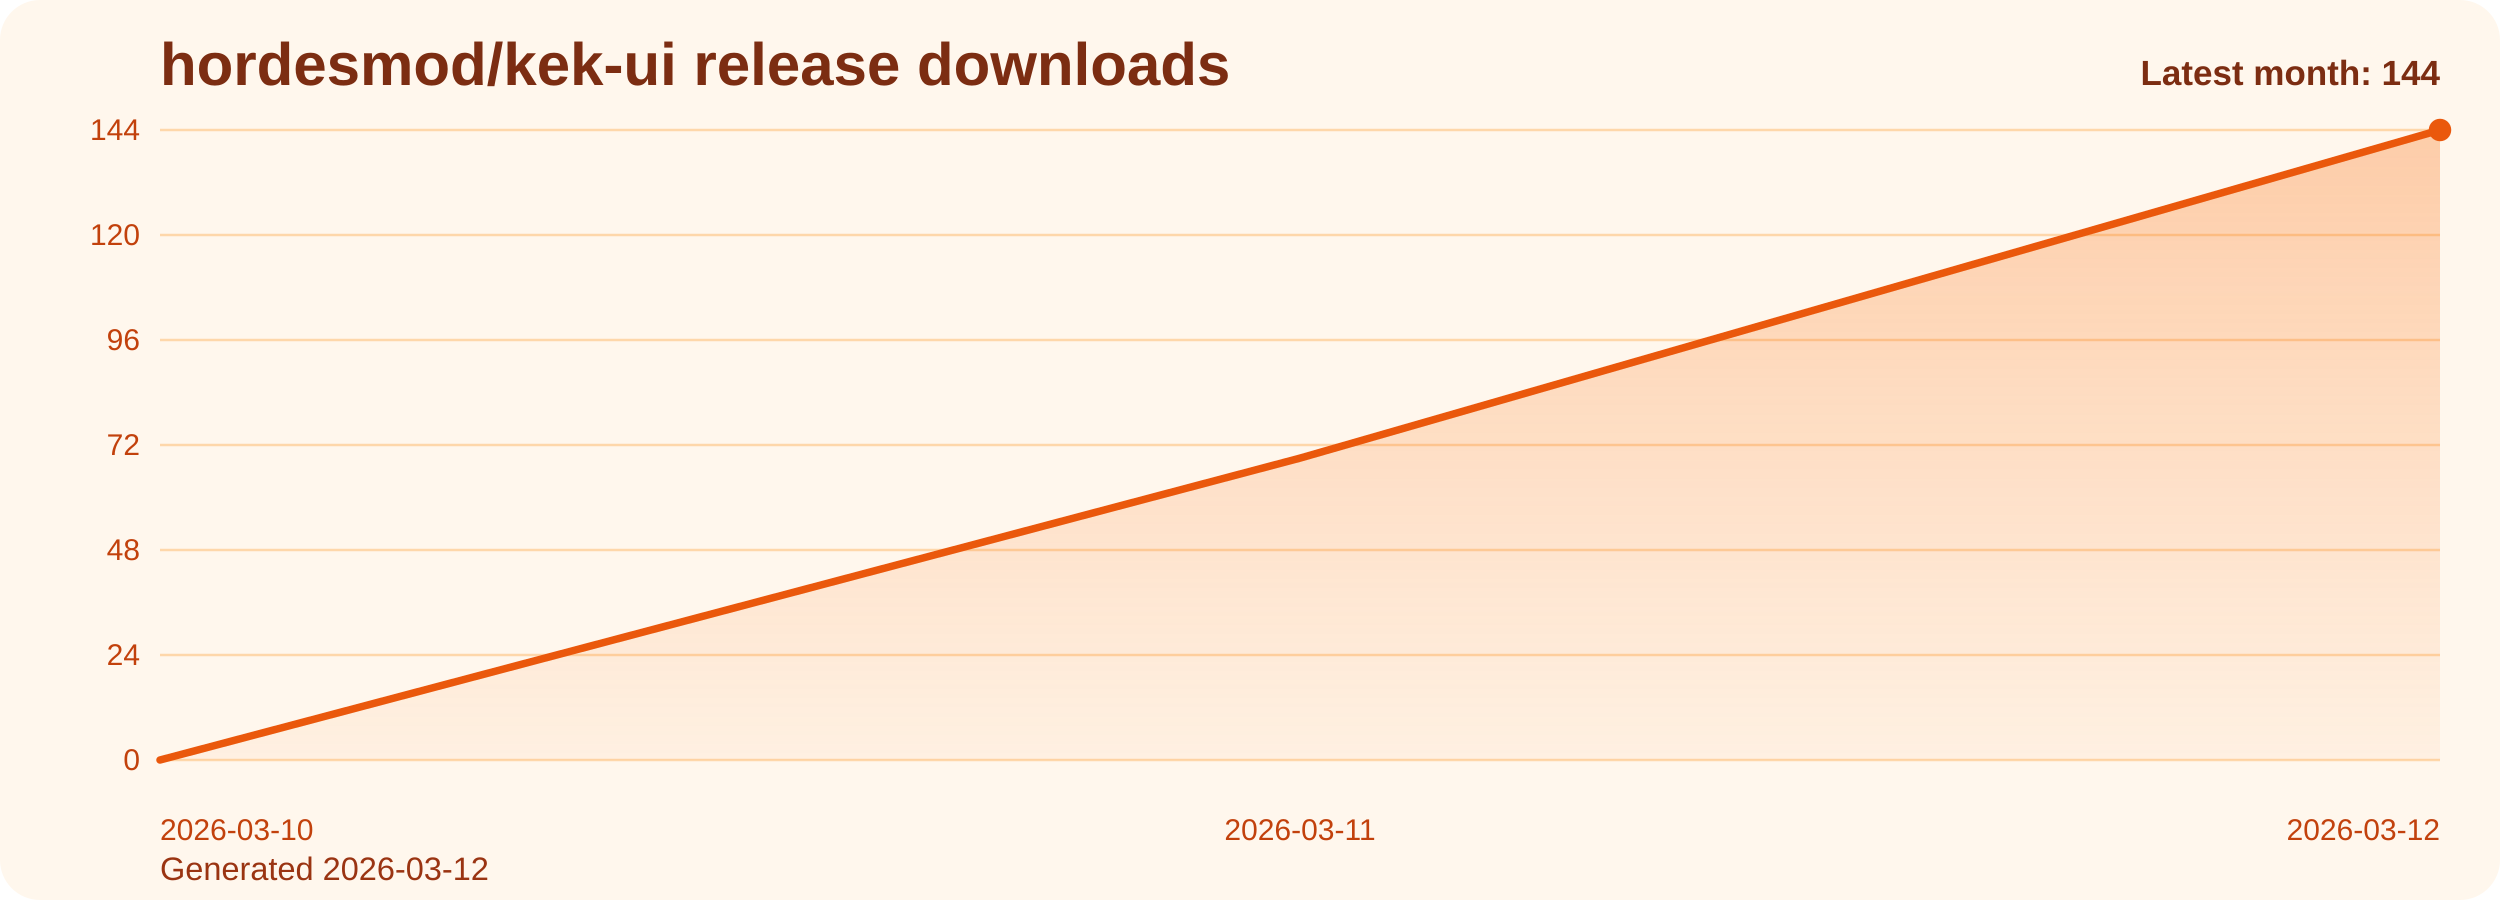
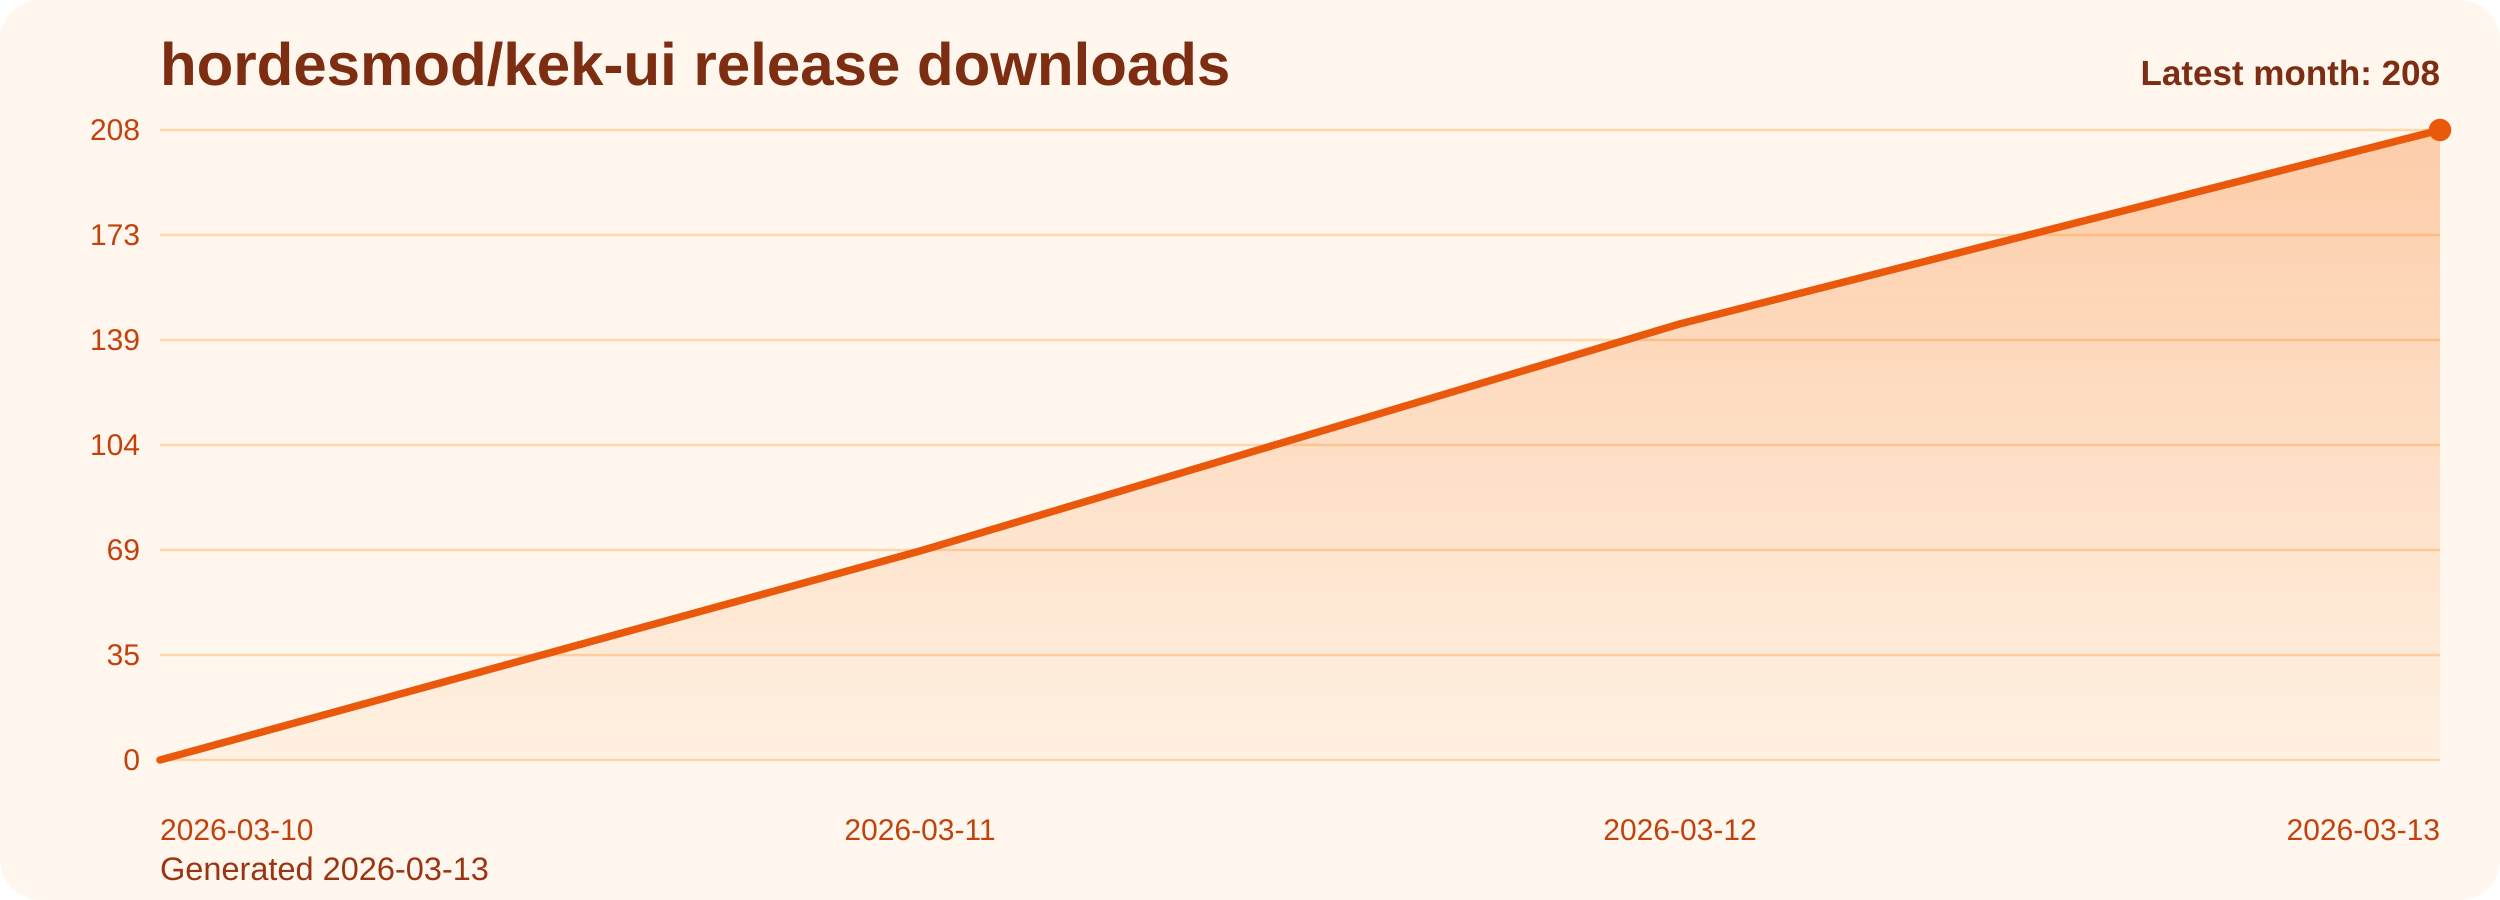
<svg xmlns="http://www.w3.org/2000/svg" viewBox="0 0 1000 360" role="img" aria-label="hordesmod/kek-ui release downloads chart">
  <defs>
    <linearGradient id="fill-monthly-orange" x1="0" y1="0" x2="0" y2="1">
      <stop offset="0%" stop-color="#f97316" stop-opacity="0.32" />
      <stop offset="100%" stop-color="#f97316" stop-opacity="0.05" />
    </linearGradient>
    <style>
      .bg { fill: #fff7ed; }
      .title { font: 700 24px Arial, sans-serif; fill: #7c2d12; }
      .sub { font: 400 13px Arial, sans-serif; fill: #9a3412; }
      .grid { stroke: #fed7aa; stroke-width: 1; }
      .axis { font: 400 12px Arial, sans-serif; fill: #c2410c; }
      .line { fill: none; stroke: #ea580c; stroke-width: 3; stroke-linecap: round; stroke-linejoin: round; }
      .dot { fill: #ea580c; }
      .value { font: 600 11px Arial, sans-serif; fill: #9a3412; }
      .latest { font: 700 14px Arial, sans-serif; fill: #7c2d12; }
    </style>
  </defs>
  <rect class="bg" x="0" y="0" width="1000" height="360" rx="16" />
  <text class="title" x="64" y="34">hordesmod/kek-ui release downloads</text>
-   <text class="sub" x="64" y="352">Generated 2026-03-12</text>
+   <text class="sub" x="64" y="352">Generated 2026-03-13</text>
  <line x1="64" y1="52.00" x2="976" y2="52.00" class="grid" />
-   <text x="56" y="56.00" text-anchor="end" class="axis">144</text>
+   <text x="56" y="56.00" text-anchor="end" class="axis">208</text>
  <line x1="64" y1="94.00" x2="976" y2="94.00" class="grid" />
-   <text x="56" y="98.00" text-anchor="end" class="axis">120</text>
+   <text x="56" y="98.00" text-anchor="end" class="axis">173</text>
  <line x1="64" y1="136.00" x2="976" y2="136.00" class="grid" />
-   <text x="56" y="140.00" text-anchor="end" class="axis">96</text>
+   <text x="56" y="140.00" text-anchor="end" class="axis">139</text>
  <line x1="64" y1="178.00" x2="976" y2="178.00" class="grid" />
-   <text x="56" y="182.00" text-anchor="end" class="axis">72</text>
+   <text x="56" y="182.00" text-anchor="end" class="axis">104</text>
  <line x1="64" y1="220.00" x2="976" y2="220.00" class="grid" />
-   <text x="56" y="224.00" text-anchor="end" class="axis">48</text>
+   <text x="56" y="224.00" text-anchor="end" class="axis">69</text>
  <line x1="64" y1="262.00" x2="976" y2="262.00" class="grid" />
-   <text x="56" y="266.00" text-anchor="end" class="axis">24</text>
+   <text x="56" y="266.00" text-anchor="end" class="axis">35</text>
  <line x1="64" y1="304.00" x2="976" y2="304.00" class="grid" />
  <text x="56" y="308.00" text-anchor="end" class="axis">0</text>
-   <path d="M 64.00 304 L 64.00 304.00 L 520.00 183.25 L 976.00 52.00 L 976.00 304 Z" fill="url(#fill-monthly-orange)" />
-   <polyline class="line" points="64.00,304.00 520.00,183.25 976.00,52.00" />
+   <path d="M 64.00 304 L 64.00 304.00 L 368.00 220.40 L 672.00 129.54 L 976.00 52.00 L 976.00 304 Z" fill="url(#fill-monthly-orange)" />
+   <polyline class="line" points="64.00,304.00 368.00,220.40 672.00,129.54 976.00,52.00" />
  <circle class="dot" cx="976.00" cy="52.00" r="4.5" />
  <text class="axis" x="64.00" y="336" text-anchor="start">2026-03-10</text>
-   <text class="axis" x="520.00" y="336" text-anchor="middle">2026-03-11</text>
-   <text class="axis" x="976.00" y="336" text-anchor="end">2026-03-12</text>
-   <text class="latest" x="976" y="34" text-anchor="end">Latest month: 144</text>
+   <text class="axis" x="368.00" y="336" text-anchor="middle">2026-03-11</text>
+   <text class="axis" x="672.00" y="336" text-anchor="middle">2026-03-12</text>
+   <text class="axis" x="976.00" y="336" text-anchor="end">2026-03-13</text>
+   <text class="latest" x="976" y="34" text-anchor="end">Latest month: 208</text>
</svg>
